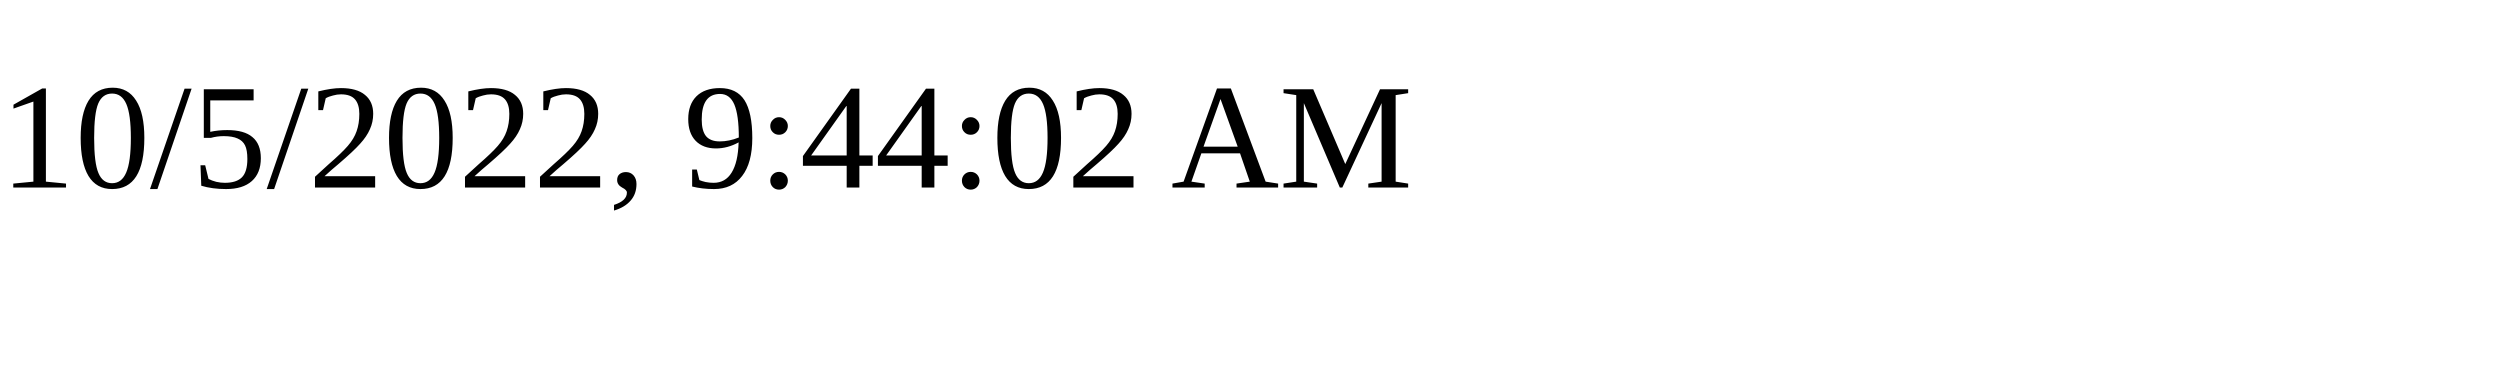
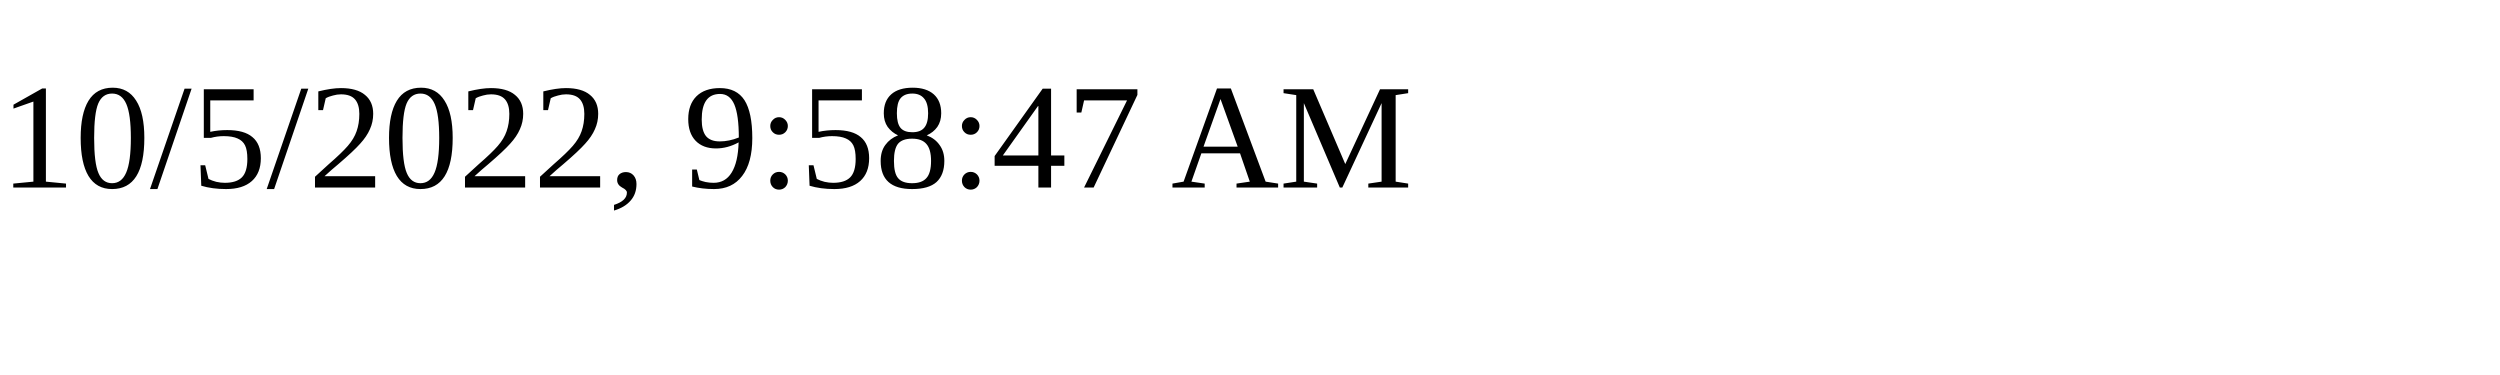
<svg xmlns="http://www.w3.org/2000/svg" height="30" width="200">
-   <text x="0" y="15">10/5/2022, 9:44:02 AM</text>
+   <text x="0" y="15">10/5/2022, 9:58:47 AM</text>
</svg>
